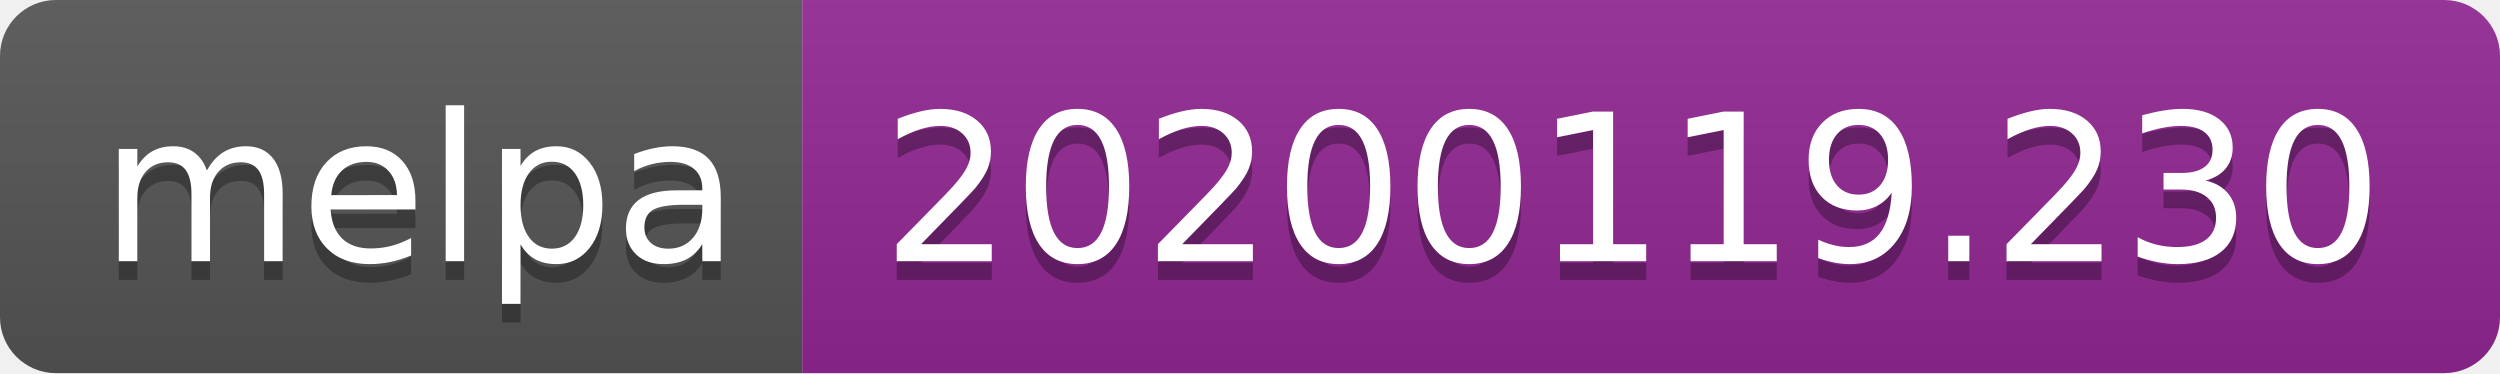
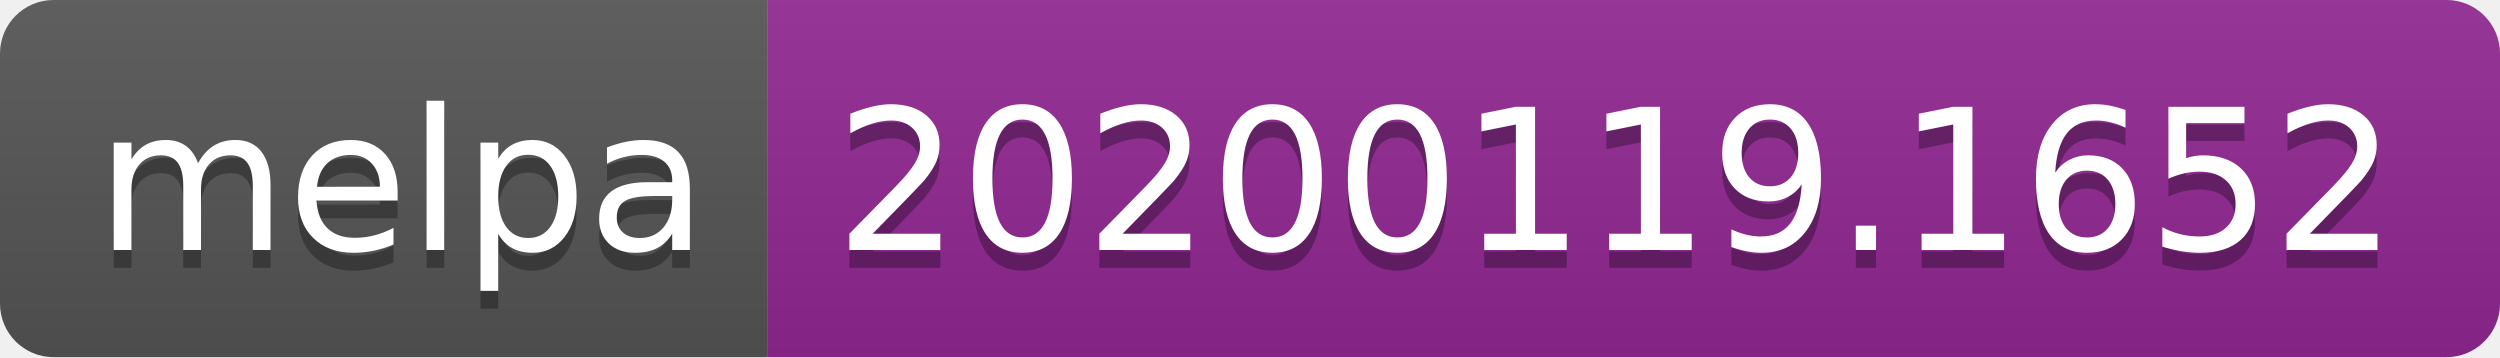
- <svg xmlns="http://www.w3.org/2000/svg" width="134" height="20">
+ <svg xmlns="http://www.w3.org/2000/svg" width="140" height="20">
  <linearGradient id="b" x2="0" y2="100%">
    <stop offset="0" stop-color="#bbb" stop-opacity=".1" />
    <stop offset="1" stop-opacity=".1" />
  </linearGradient>
  <clipPath id="a">
-     <rect width="134" height="20" rx="3" fill="#fff" />
+     <rect width="140" height="20" rx="3" fill="#fff" />
  </clipPath>
  <g clip-path="url(#a)">
    <path fill="#555" d="M0 0h43v20H0z" />
-     <path fill="#922793" d="M43 0h91v20H43z" />
-     <path fill="url(#b)" d="M0 0h134v20H0z" />
+     <path fill="#922793" d="M43 0h97v20H43z" />
+     <path fill="url(#b)" d="M0 0h140v20H0z" />
  </g>
  <g fill="#fff" text-anchor="middle" font-family="DejaVu Sans,Verdana,Geneva,sans-serif" font-size="110">
    <text x="225" y="150" fill="#010101" fill-opacity=".3" transform="scale(.1)" textLength="330">melpa</text>
    <text x="225" y="140" transform="scale(.1)" textLength="330">melpa</text>
-     <text x="875" y="150" fill="#010101" fill-opacity=".3" transform="scale(.1)" textLength="810">20200119.230</text>
-     <text x="875" y="140" transform="scale(.1)" textLength="810">20200119.230</text>
+     <text x="905" y="150" fill="#010101" fill-opacity=".3" transform="scale(.1)" textLength="870">20200119.1652</text>
+     <text x="905" y="140" transform="scale(.1)" textLength="870">20200119.1652</text>
  </g>
</svg>
